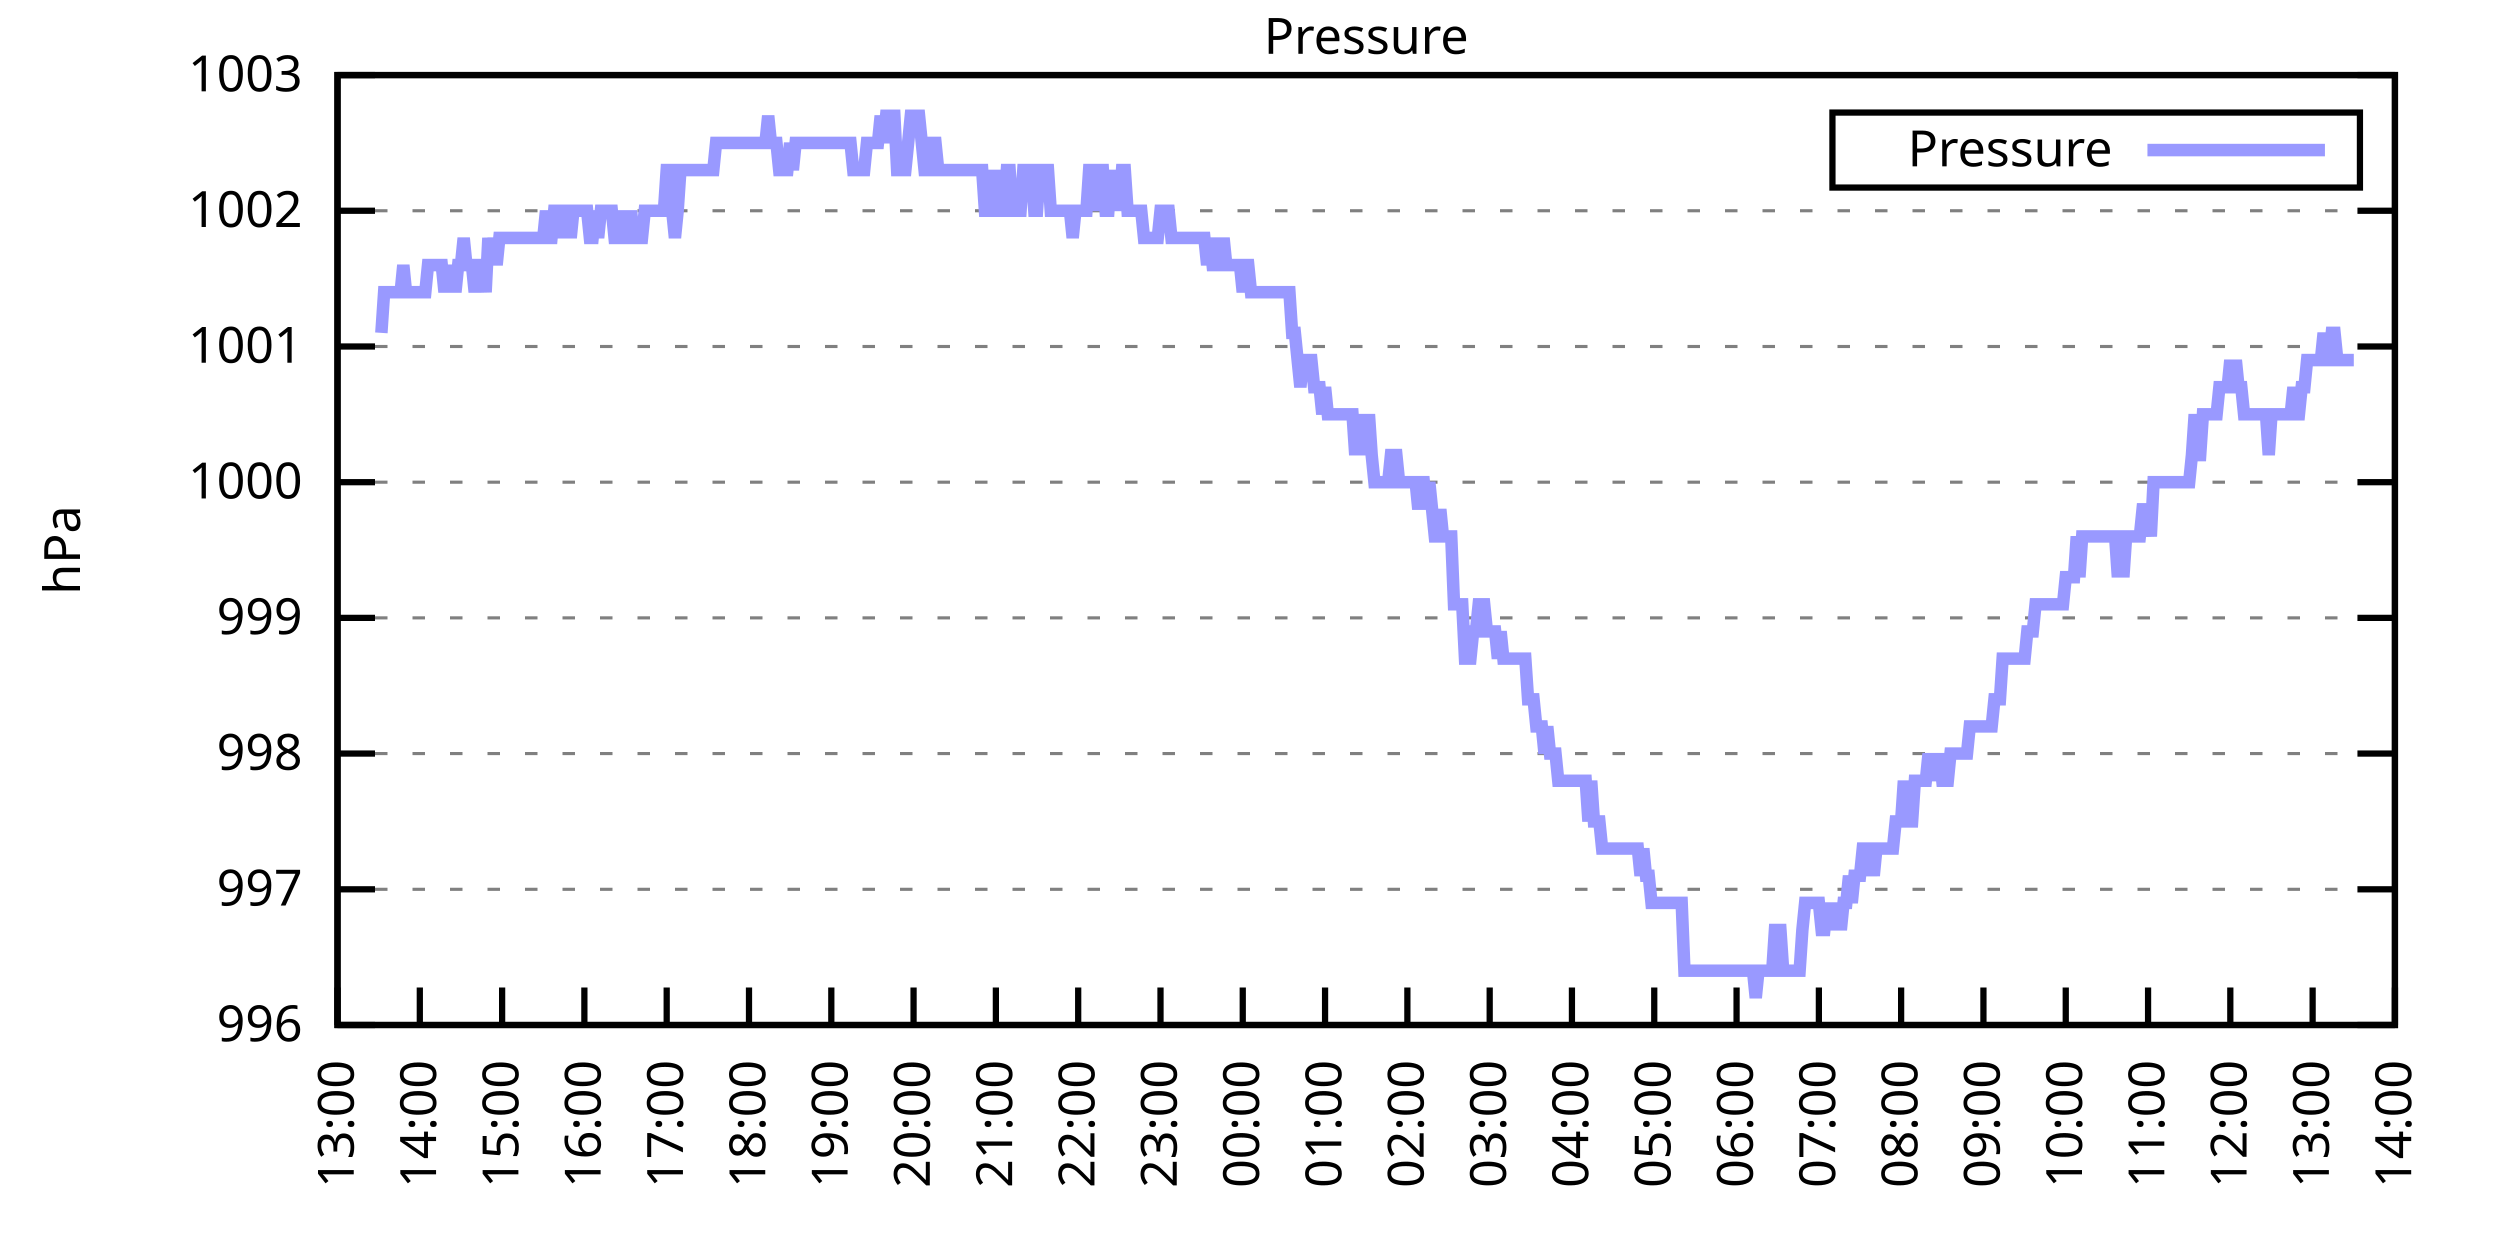
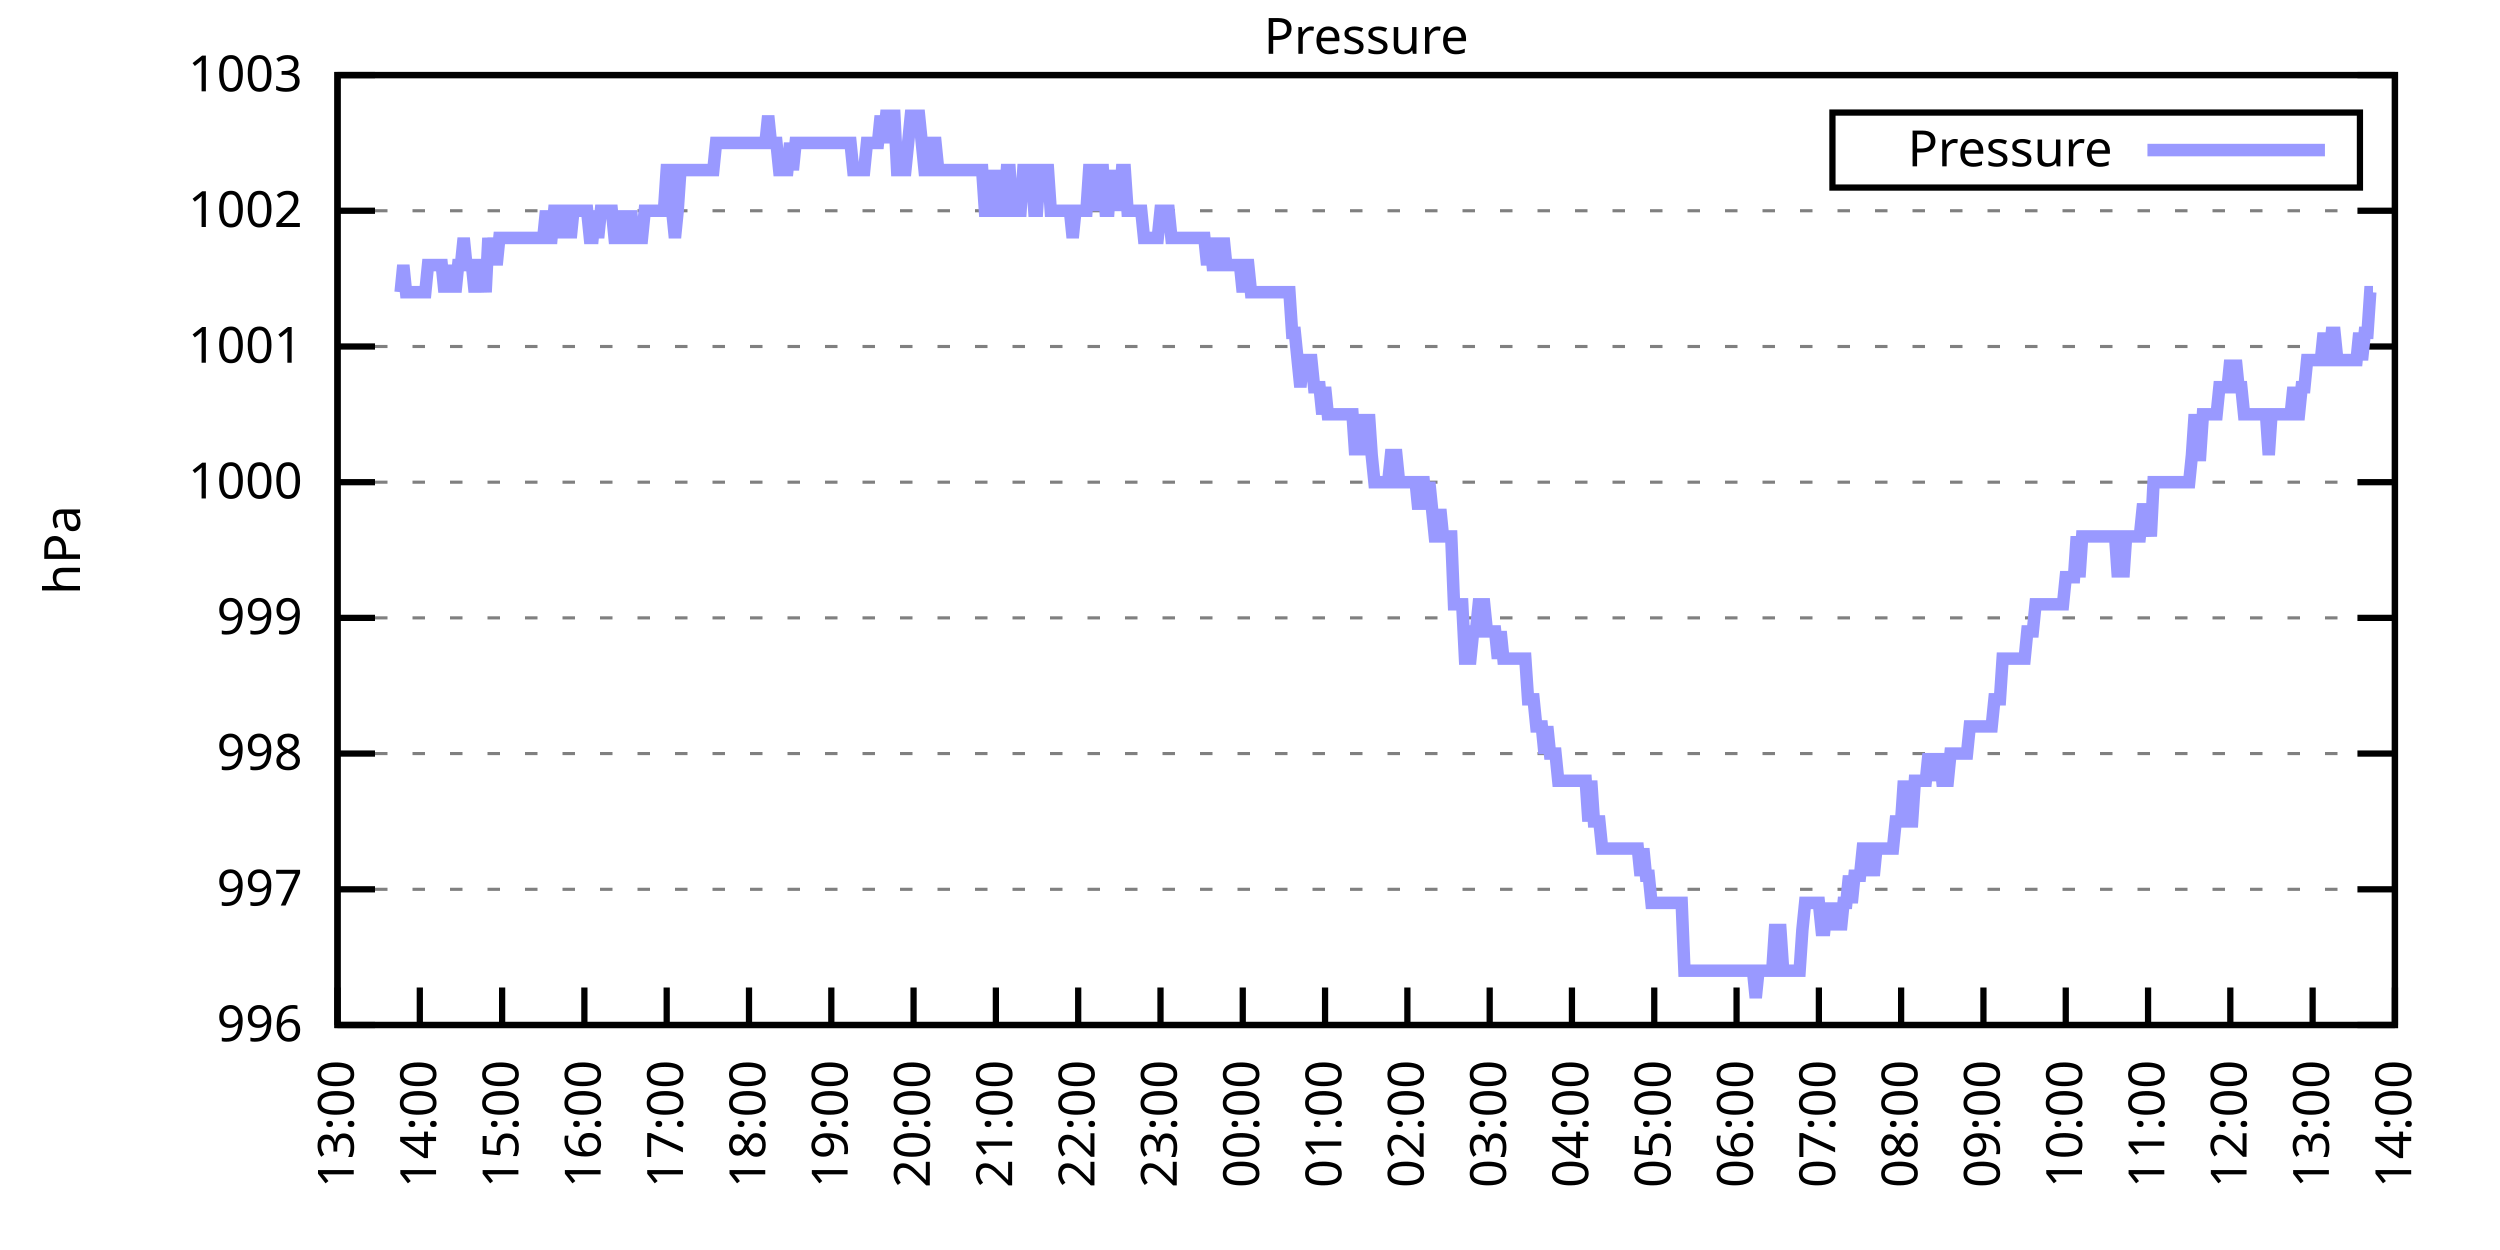
<svg xmlns="http://www.w3.org/2000/svg" xmlns:xlink="http://www.w3.org/1999/xlink" width="400" height="200" viewBox="0 0 400 200">
  <g id="gnuplot_canvas">
    <rect x="0" y="0" width="400" height="200" fill="none" />
    <defs>
      <circle id="gpDot" r="0.5" stroke-width="0.5" stroke="currentColor" />
      <path id="gpPt0" stroke-width="0.333" stroke="currentColor" d="M-1,0 h2 M0,-1 v2" />
      <path id="gpPt1" stroke-width="0.333" stroke="currentColor" d="M-1,-1 L1,1 M1,-1 L-1,1" />
      <path id="gpPt2" stroke-width="0.333" stroke="currentColor" d="M-1,0 L1,0 M0,-1 L0,1 M-1,-1 L1,1 M-1,1 L1,-1" />
      <rect id="gpPt3" stroke-width="0.333" stroke="currentColor" x="-1" y="-1" width="2" height="2" />
      <rect id="gpPt4" stroke-width="0.333" stroke="currentColor" fill="currentColor" x="-1" y="-1" width="2" height="2" />
      <circle id="gpPt5" stroke-width="0.333" stroke="currentColor" cx="0" cy="0" r="1" />
      <use xlink:href="#gpPt5" id="gpPt6" fill="currentColor" stroke="none" />
      <path id="gpPt7" stroke-width="0.333" stroke="currentColor" d="M0,-1.33 L-1.33,0.67 L1.33,0.67 z" />
      <use xlink:href="#gpPt7" id="gpPt8" fill="currentColor" stroke="none" />
      <use xlink:href="#gpPt7" id="gpPt9" stroke="currentColor" transform="rotate(180)" />
      <use xlink:href="#gpPt9" id="gpPt10" fill="currentColor" stroke="none" />
      <use xlink:href="#gpPt3" id="gpPt11" stroke="currentColor" transform="rotate(45)" />
      <use xlink:href="#gpPt11" id="gpPt12" fill="currentColor" stroke="none" />
      <path id="gpPt13" stroke-width="0.333" stroke="currentColor" d="M0,1.330 L1.265,0.411 L0.782,-1.067 L-0.782,-1.076 L-1.265,0.411 z" />
      <use xlink:href="#gpPt13" id="gpPt14" fill="currentColor" stroke="none" />
      <filter id="textbox" filterUnits="objectBoundingBox" x="0" y="0" height="1" width="1">
        <feFlood flood-color="white" flood-opacity="1" result="bgnd" />
        <feComposite in="SourceGraphic" in2="bgnd" operator="atop" />
      </filter>
      <filter id="greybox" filterUnits="objectBoundingBox" x="0" y="0" height="1" width="1">
        <feFlood flood-color="lightgrey" flood-opacity="1" result="grey" />
        <feComposite in="SourceGraphic" in2="grey" operator="atop" />
      </filter>
    </defs>
    <g fill="none" color="white" stroke="currentColor" stroke-width="1.00" stroke-linecap="butt" stroke-linejoin="miter">
</g>
    <g fill="none" color="black" stroke="currentColor" stroke-width="1.00" stroke-linecap="butt" stroke-linejoin="miter">
      <g stroke="none" shape-rendering="crispEdges">
        <polygon fill="rgb(255, 255, 255)" points="54.00,164.00 383.18,164.00 383.18,12.02 54.00,12.02 " />
      </g>
    </g>
    <g fill="none" color="black" stroke="currentColor" stroke-width="1.00" stroke-linecap="butt" stroke-linejoin="miter">
</g>
    <g fill="none" color="black" stroke="black" stroke-width="0.50" stroke-linecap="butt" stroke-linejoin="miter">
</g>
    <g fill="none" color="gray" stroke="currentColor" stroke-width="0.50" stroke-linecap="butt" stroke-linejoin="miter">
      <path stroke="gray" stroke-dasharray="2,4" class="gridline" d="M54.00,164.00 L383.19,164.00  " />
    </g>
    <g fill="none" color="gray" stroke="gray" stroke-width="1.00" stroke-linecap="butt" stroke-linejoin="miter">
</g>
    <g fill="none" color="black" stroke="currentColor" stroke-width="1.00" stroke-linecap="butt" stroke-linejoin="miter">
      <path stroke="black" d="M54.00,164.00 L60.00,164.00 M383.19,164.00 L377.19,164.00  " />
      <g transform="translate(48.40,166.60)" stroke="none" fill="black" font-family="Sans" font-size="8.00" text-anchor="end">
        <text>
          <tspan font-family="Sans"> 996</tspan>
        </text>
      </g>
    </g>
    <g fill="none" color="black" stroke="currentColor" stroke-width="1.00" stroke-linecap="butt" stroke-linejoin="miter">
</g>
    <g fill="none" color="black" stroke="black" stroke-width="0.50" stroke-linecap="butt" stroke-linejoin="miter">
</g>
    <g fill="none" color="gray" stroke="currentColor" stroke-width="0.50" stroke-linecap="butt" stroke-linejoin="miter">
      <path stroke="gray" stroke-dasharray="2,4" class="gridline" d="M54.00,142.29 L383.19,142.29  " />
    </g>
    <g fill="none" color="gray" stroke="gray" stroke-width="1.00" stroke-linecap="butt" stroke-linejoin="miter">
</g>
    <g fill="none" color="black" stroke="currentColor" stroke-width="1.00" stroke-linecap="butt" stroke-linejoin="miter">
      <path stroke="black" d="M54.00,142.29 L60.00,142.29 M383.19,142.29 L377.19,142.29  " />
      <g transform="translate(48.40,144.89)" stroke="none" fill="black" font-family="Sans" font-size="8.00" text-anchor="end">
        <text>
          <tspan font-family="Sans"> 997</tspan>
        </text>
      </g>
    </g>
    <g fill="none" color="black" stroke="currentColor" stroke-width="1.00" stroke-linecap="butt" stroke-linejoin="miter">
</g>
    <g fill="none" color="black" stroke="black" stroke-width="0.50" stroke-linecap="butt" stroke-linejoin="miter">
</g>
    <g fill="none" color="gray" stroke="currentColor" stroke-width="0.50" stroke-linecap="butt" stroke-linejoin="miter">
      <path stroke="gray" stroke-dasharray="2,4" class="gridline" d="M54.00,120.57 L383.19,120.57  " />
    </g>
    <g fill="none" color="gray" stroke="gray" stroke-width="1.00" stroke-linecap="butt" stroke-linejoin="miter">
</g>
    <g fill="none" color="black" stroke="currentColor" stroke-width="1.00" stroke-linecap="butt" stroke-linejoin="miter">
      <path stroke="black" d="M54.00,120.57 L60.00,120.57 M383.19,120.57 L377.19,120.57  " />
      <g transform="translate(48.40,123.17)" stroke="none" fill="black" font-family="Sans" font-size="8.00" text-anchor="end">
        <text>
          <tspan font-family="Sans"> 998</tspan>
        </text>
      </g>
    </g>
    <g fill="none" color="black" stroke="currentColor" stroke-width="1.00" stroke-linecap="butt" stroke-linejoin="miter">
</g>
    <g fill="none" color="black" stroke="black" stroke-width="0.50" stroke-linecap="butt" stroke-linejoin="miter">
</g>
    <g fill="none" color="gray" stroke="currentColor" stroke-width="0.50" stroke-linecap="butt" stroke-linejoin="miter">
      <path stroke="gray" stroke-dasharray="2,4" class="gridline" d="M54.00,98.86 L383.19,98.86  " />
    </g>
    <g fill="none" color="gray" stroke="gray" stroke-width="1.00" stroke-linecap="butt" stroke-linejoin="miter">
</g>
    <g fill="none" color="black" stroke="currentColor" stroke-width="1.00" stroke-linecap="butt" stroke-linejoin="miter">
      <path stroke="black" d="M54.00,98.86 L60.00,98.86 M383.19,98.86 L377.19,98.86  " />
      <g transform="translate(48.40,101.46)" stroke="none" fill="black" font-family="Sans" font-size="8.00" text-anchor="end">
        <text>
          <tspan font-family="Sans"> 999</tspan>
        </text>
      </g>
    </g>
    <g fill="none" color="black" stroke="currentColor" stroke-width="1.00" stroke-linecap="butt" stroke-linejoin="miter">
</g>
    <g fill="none" color="black" stroke="black" stroke-width="0.50" stroke-linecap="butt" stroke-linejoin="miter">
</g>
    <g fill="none" color="gray" stroke="currentColor" stroke-width="0.50" stroke-linecap="butt" stroke-linejoin="miter">
      <path stroke="gray" stroke-dasharray="2,4" class="gridline" d="M54.00,77.15 L383.19,77.15  " />
    </g>
    <g fill="none" color="gray" stroke="gray" stroke-width="1.00" stroke-linecap="butt" stroke-linejoin="miter">
</g>
    <g fill="none" color="black" stroke="currentColor" stroke-width="1.00" stroke-linecap="butt" stroke-linejoin="miter">
      <path stroke="black" d="M54.00,77.15 L60.00,77.15 M383.19,77.15 L377.19,77.15  " />
      <g transform="translate(48.40,79.75)" stroke="none" fill="black" font-family="Sans" font-size="8.00" text-anchor="end">
        <text>
          <tspan font-family="Sans"> 1000</tspan>
        </text>
      </g>
    </g>
    <g fill="none" color="black" stroke="currentColor" stroke-width="1.00" stroke-linecap="butt" stroke-linejoin="miter">
</g>
    <g fill="none" color="black" stroke="black" stroke-width="0.50" stroke-linecap="butt" stroke-linejoin="miter">
</g>
    <g fill="none" color="gray" stroke="currentColor" stroke-width="0.50" stroke-linecap="butt" stroke-linejoin="miter">
      <path stroke="gray" stroke-dasharray="2,4" class="gridline" d="M54.00,55.44 L383.19,55.44  " />
    </g>
    <g fill="none" color="gray" stroke="gray" stroke-width="1.00" stroke-linecap="butt" stroke-linejoin="miter">
</g>
    <g fill="none" color="black" stroke="currentColor" stroke-width="1.00" stroke-linecap="butt" stroke-linejoin="miter">
      <path stroke="black" d="M54.00,55.44 L60.00,55.44 M383.19,55.44 L377.19,55.44  " />
      <g transform="translate(48.40,58.04)" stroke="none" fill="black" font-family="Sans" font-size="8.00" text-anchor="end">
        <text>
          <tspan font-family="Sans"> 1001</tspan>
        </text>
      </g>
    </g>
    <g fill="none" color="black" stroke="currentColor" stroke-width="1.00" stroke-linecap="butt" stroke-linejoin="miter">
</g>
    <g fill="none" color="black" stroke="black" stroke-width="0.50" stroke-linecap="butt" stroke-linejoin="miter">
</g>
    <g fill="none" color="gray" stroke="currentColor" stroke-width="0.50" stroke-linecap="butt" stroke-linejoin="miter">
      <path stroke="gray" stroke-dasharray="2,4" class="gridline" d="M54.00,33.72 L383.19,33.72  " />
    </g>
    <g fill="none" color="gray" stroke="gray" stroke-width="1.00" stroke-linecap="butt" stroke-linejoin="miter">
</g>
    <g fill="none" color="black" stroke="currentColor" stroke-width="1.00" stroke-linecap="butt" stroke-linejoin="miter">
      <path stroke="black" d="M54.00,33.72 L60.00,33.72 M383.19,33.72 L377.19,33.72  " />
      <g transform="translate(48.40,36.32)" stroke="none" fill="black" font-family="Sans" font-size="8.00" text-anchor="end">
        <text>
          <tspan font-family="Sans"> 1002</tspan>
        </text>
      </g>
    </g>
    <g fill="none" color="black" stroke="currentColor" stroke-width="1.00" stroke-linecap="butt" stroke-linejoin="miter">
</g>
    <g fill="none" color="black" stroke="black" stroke-width="0.50" stroke-linecap="butt" stroke-linejoin="miter">
</g>
    <g fill="none" color="gray" stroke="currentColor" stroke-width="0.50" stroke-linecap="butt" stroke-linejoin="miter">
      <path stroke="gray" stroke-dasharray="2,4" class="gridline" d="M54.00,12.01 L383.19,12.01  " />
    </g>
    <g fill="none" color="gray" stroke="gray" stroke-width="1.00" stroke-linecap="butt" stroke-linejoin="miter">
</g>
    <g fill="none" color="black" stroke="currentColor" stroke-width="1.00" stroke-linecap="butt" stroke-linejoin="miter">
      <path stroke="black" d="M54.00,12.01 L60.00,12.01 M383.19,12.01 L377.19,12.01  " />
      <g transform="translate(48.40,14.61)" stroke="none" fill="black" font-family="Sans" font-size="8.00" text-anchor="end">
        <text>
          <tspan font-family="Sans"> 1003</tspan>
        </text>
      </g>
    </g>
    <g fill="none" color="black" stroke="currentColor" stroke-width="1.00" stroke-linecap="butt" stroke-linejoin="miter">
      <path stroke="black" d="M54.00,164.00 L54.00,158.00  " />
      <g transform="translate(56.60,169.60) rotate(270.00)" stroke="none" fill="black" font-family="Sans" font-size="8.00" text-anchor="end">
        <text>
          <tspan font-family="Sans">13:00</tspan>
        </text>
      </g>
    </g>
    <g fill="none" color="black" stroke="currentColor" stroke-width="1.00" stroke-linecap="butt" stroke-linejoin="miter">
      <path stroke="black" d="M67.17,164.00 L67.17,158.00  " />
      <g transform="translate(69.77,169.60) rotate(270.00)" stroke="none" fill="black" font-family="Sans" font-size="8.00" text-anchor="end">
        <text>
          <tspan font-family="Sans">14:00</tspan>
        </text>
      </g>
    </g>
    <g fill="none" color="black" stroke="currentColor" stroke-width="1.00" stroke-linecap="butt" stroke-linejoin="miter">
      <path stroke="black" d="M80.34,164.00 L80.34,158.00  " />
      <g transform="translate(82.94,169.60) rotate(270.00)" stroke="none" fill="black" font-family="Sans" font-size="8.00" text-anchor="end">
        <text>
          <tspan font-family="Sans">15:00</tspan>
        </text>
      </g>
    </g>
    <g fill="none" color="black" stroke="currentColor" stroke-width="1.00" stroke-linecap="butt" stroke-linejoin="miter">
      <path stroke="black" d="M93.50,164.00 L93.50,158.00  " />
      <g transform="translate(96.10,169.60) rotate(270.00)" stroke="none" fill="black" font-family="Sans" font-size="8.00" text-anchor="end">
        <text>
          <tspan font-family="Sans">16:00</tspan>
        </text>
      </g>
    </g>
    <g fill="none" color="black" stroke="currentColor" stroke-width="1.00" stroke-linecap="butt" stroke-linejoin="miter">
      <path stroke="black" d="M106.67,164.00 L106.67,158.00  " />
      <g transform="translate(109.27,169.60) rotate(270.00)" stroke="none" fill="black" font-family="Sans" font-size="8.00" text-anchor="end">
        <text>
          <tspan font-family="Sans">17:00</tspan>
        </text>
      </g>
    </g>
    <g fill="none" color="black" stroke="currentColor" stroke-width="1.00" stroke-linecap="butt" stroke-linejoin="miter">
      <path stroke="black" d="M119.84,164.00 L119.84,158.00  " />
      <g transform="translate(122.44,169.60) rotate(270.00)" stroke="none" fill="black" font-family="Sans" font-size="8.00" text-anchor="end">
        <text>
          <tspan font-family="Sans">18:00</tspan>
        </text>
      </g>
    </g>
    <g fill="none" color="black" stroke="currentColor" stroke-width="1.00" stroke-linecap="butt" stroke-linejoin="miter">
      <path stroke="black" d="M133.01,164.00 L133.01,158.00  " />
      <g transform="translate(135.61,169.60) rotate(270.00)" stroke="none" fill="black" font-family="Sans" font-size="8.00" text-anchor="end">
        <text>
          <tspan font-family="Sans">19:00</tspan>
        </text>
      </g>
    </g>
    <g fill="none" color="black" stroke="currentColor" stroke-width="1.00" stroke-linecap="butt" stroke-linejoin="miter">
      <path stroke="black" d="M146.17,164.00 L146.17,158.00  " />
      <g transform="translate(148.77,169.60) rotate(270.00)" stroke="none" fill="black" font-family="Sans" font-size="8.00" text-anchor="end">
        <text>
          <tspan font-family="Sans">20:00</tspan>
        </text>
      </g>
    </g>
    <g fill="none" color="black" stroke="currentColor" stroke-width="1.00" stroke-linecap="butt" stroke-linejoin="miter">
      <path stroke="black" d="M159.34,164.00 L159.34,158.00  " />
      <g transform="translate(161.94,169.60) rotate(270.00)" stroke="none" fill="black" font-family="Sans" font-size="8.00" text-anchor="end">
        <text>
          <tspan font-family="Sans">21:00</tspan>
        </text>
      </g>
    </g>
    <g fill="none" color="black" stroke="currentColor" stroke-width="1.00" stroke-linecap="butt" stroke-linejoin="miter">
      <path stroke="black" d="M172.51,164.00 L172.51,158.00  " />
      <g transform="translate(175.11,169.60) rotate(270.00)" stroke="none" fill="black" font-family="Sans" font-size="8.00" text-anchor="end">
        <text>
          <tspan font-family="Sans">22:00</tspan>
        </text>
      </g>
    </g>
    <g fill="none" color="black" stroke="currentColor" stroke-width="1.00" stroke-linecap="butt" stroke-linejoin="miter">
      <path stroke="black" d="M185.68,164.00 L185.68,158.00  " />
      <g transform="translate(188.28,169.60) rotate(270.00)" stroke="none" fill="black" font-family="Sans" font-size="8.00" text-anchor="end">
        <text>
          <tspan font-family="Sans">23:00</tspan>
        </text>
      </g>
    </g>
    <g fill="none" color="black" stroke="currentColor" stroke-width="1.00" stroke-linecap="butt" stroke-linejoin="miter">
      <path stroke="black" d="M198.84,164.00 L198.84,158.00  " />
      <g transform="translate(201.44,169.60) rotate(270.00)" stroke="none" fill="black" font-family="Sans" font-size="8.00" text-anchor="end">
        <text>
          <tspan font-family="Sans">00:00</tspan>
        </text>
      </g>
    </g>
    <g fill="none" color="black" stroke="currentColor" stroke-width="1.00" stroke-linecap="butt" stroke-linejoin="miter">
      <path stroke="black" d="M212.01,164.00 L212.01,158.00  " />
      <g transform="translate(214.61,169.60) rotate(270.00)" stroke="none" fill="black" font-family="Sans" font-size="8.00" text-anchor="end">
        <text>
          <tspan font-family="Sans">01:00</tspan>
        </text>
      </g>
    </g>
    <g fill="none" color="black" stroke="currentColor" stroke-width="1.00" stroke-linecap="butt" stroke-linejoin="miter">
      <path stroke="black" d="M225.18,164.00 L225.18,158.00  " />
      <g transform="translate(227.78,169.60) rotate(270.00)" stroke="none" fill="black" font-family="Sans" font-size="8.00" text-anchor="end">
        <text>
          <tspan font-family="Sans">02:00</tspan>
        </text>
      </g>
    </g>
    <g fill="none" color="black" stroke="currentColor" stroke-width="1.00" stroke-linecap="butt" stroke-linejoin="miter">
      <path stroke="black" d="M238.35,164.00 L238.35,158.00  " />
      <g transform="translate(240.95,169.60) rotate(270.00)" stroke="none" fill="black" font-family="Sans" font-size="8.00" text-anchor="end">
        <text>
          <tspan font-family="Sans">03:00</tspan>
        </text>
      </g>
    </g>
    <g fill="none" color="black" stroke="currentColor" stroke-width="1.00" stroke-linecap="butt" stroke-linejoin="miter">
      <path stroke="black" d="M251.51,164.00 L251.51,158.00  " />
      <g transform="translate(254.11,169.60) rotate(270.00)" stroke="none" fill="black" font-family="Sans" font-size="8.00" text-anchor="end">
        <text>
          <tspan font-family="Sans">04:00</tspan>
        </text>
      </g>
    </g>
    <g fill="none" color="black" stroke="currentColor" stroke-width="1.00" stroke-linecap="butt" stroke-linejoin="miter">
      <path stroke="black" d="M264.68,164.00 L264.68,158.00  " />
      <g transform="translate(267.28,169.60) rotate(270.00)" stroke="none" fill="black" font-family="Sans" font-size="8.00" text-anchor="end">
        <text>
          <tspan font-family="Sans">05:00</tspan>
        </text>
      </g>
    </g>
    <g fill="none" color="black" stroke="currentColor" stroke-width="1.00" stroke-linecap="butt" stroke-linejoin="miter">
      <path stroke="black" d="M277.85,164.00 L277.85,158.00  " />
      <g transform="translate(280.45,169.60) rotate(270.00)" stroke="none" fill="black" font-family="Sans" font-size="8.00" text-anchor="end">
        <text>
          <tspan font-family="Sans">06:00</tspan>
        </text>
      </g>
    </g>
    <g fill="none" color="black" stroke="currentColor" stroke-width="1.00" stroke-linecap="butt" stroke-linejoin="miter">
      <path stroke="black" d="M291.02,164.00 L291.02,158.00  " />
      <g transform="translate(293.62,169.60) rotate(270.00)" stroke="none" fill="black" font-family="Sans" font-size="8.00" text-anchor="end">
        <text>
          <tspan font-family="Sans">07:00</tspan>
        </text>
      </g>
    </g>
    <g fill="none" color="black" stroke="currentColor" stroke-width="1.00" stroke-linecap="butt" stroke-linejoin="miter">
      <path stroke="black" d="M304.18,164.00 L304.18,158.00  " />
      <g transform="translate(306.78,169.60) rotate(270.00)" stroke="none" fill="black" font-family="Sans" font-size="8.00" text-anchor="end">
        <text>
          <tspan font-family="Sans">08:00</tspan>
        </text>
      </g>
    </g>
    <g fill="none" color="black" stroke="currentColor" stroke-width="1.00" stroke-linecap="butt" stroke-linejoin="miter">
      <path stroke="black" d="M317.35,164.00 L317.35,158.00  " />
      <g transform="translate(319.95,169.60) rotate(270.00)" stroke="none" fill="black" font-family="Sans" font-size="8.00" text-anchor="end">
        <text>
          <tspan font-family="Sans">09:00</tspan>
        </text>
      </g>
    </g>
    <g fill="none" color="black" stroke="currentColor" stroke-width="1.00" stroke-linecap="butt" stroke-linejoin="miter">
      <path stroke="black" d="M330.52,164.00 L330.52,158.00  " />
      <g transform="translate(333.12,169.60) rotate(270.00)" stroke="none" fill="black" font-family="Sans" font-size="8.00" text-anchor="end">
        <text>
          <tspan font-family="Sans">10:00</tspan>
        </text>
      </g>
    </g>
    <g fill="none" color="black" stroke="currentColor" stroke-width="1.00" stroke-linecap="butt" stroke-linejoin="miter">
      <path stroke="black" d="M343.69,164.00 L343.69,158.00  " />
      <g transform="translate(346.29,169.60) rotate(270.00)" stroke="none" fill="black" font-family="Sans" font-size="8.00" text-anchor="end">
        <text>
          <tspan font-family="Sans">11:00</tspan>
        </text>
      </g>
    </g>
    <g fill="none" color="black" stroke="currentColor" stroke-width="1.00" stroke-linecap="butt" stroke-linejoin="miter">
      <path stroke="black" d="M356.85,164.00 L356.85,158.00  " />
      <g transform="translate(359.45,169.60) rotate(270.00)" stroke="none" fill="black" font-family="Sans" font-size="8.00" text-anchor="end">
        <text>
          <tspan font-family="Sans">12:00</tspan>
        </text>
      </g>
    </g>
    <g fill="none" color="black" stroke="currentColor" stroke-width="1.00" stroke-linecap="butt" stroke-linejoin="miter">
      <path stroke="black" d="M370.02,164.00 L370.02,158.00  " />
      <g transform="translate(372.62,169.60) rotate(270.00)" stroke="none" fill="black" font-family="Sans" font-size="8.00" text-anchor="end">
        <text>
          <tspan font-family="Sans">13:00</tspan>
        </text>
      </g>
    </g>
    <g fill="none" color="black" stroke="currentColor" stroke-width="1.00" stroke-linecap="butt" stroke-linejoin="miter">
      <path stroke="black" d="M383.19,164.00 L383.19,158.00  " />
      <g transform="translate(385.79,169.60) rotate(270.00)" stroke="none" fill="black" font-family="Sans" font-size="8.00" text-anchor="end">
        <text>
          <tspan font-family="Sans">14:00</tspan>
        </text>
      </g>
    </g>
    <g fill="none" color="black" stroke="currentColor" stroke-width="1.00" stroke-linecap="butt" stroke-linejoin="miter">
</g>
    <g fill="none" color="black" stroke="currentColor" stroke-width="1.00" stroke-linecap="butt" stroke-linejoin="miter">
      <path stroke="black" d="M54.00,12.01 L54.00,164.00 L383.19,164.00 L383.19,12.01 L54.00,12.01 Z  " />
    </g>
    <g fill="none" color="black" stroke="currentColor" stroke-width="1.00" stroke-linecap="butt" stroke-linejoin="miter">
</g>
    <g fill="none" color="black" stroke="currentColor" stroke-width="1.00" stroke-linecap="butt" stroke-linejoin="miter">
      <path stroke="black" d="M293.19,30.01 L293.19,18.01 L377.59,18.01 L377.59,30.01 L293.19,30.01 Z  " />
    </g>
    <g id="Pressure_plot_1">
      <g fill="none" color="white" stroke="black" stroke-width="2.00" stroke-linecap="butt" stroke-linejoin="miter">
</g>
      <g fill="none" color="black" stroke="currentColor" stroke-width="2.00" stroke-linecap="butt" stroke-linejoin="miter">
        <g transform="translate(337.99,26.61)" stroke="none" fill="black" font-family="Sans" font-size="8.00" text-anchor="end">
          <text>
            <tspan font-family="Sans">Pressure</tspan>
          </text>
        </g>
      </g>
      <g fill="none" color="black" stroke="currentColor" stroke-width="2.00" stroke-linecap="butt" stroke-linejoin="miter">
-         <path stroke="rgb(153, 153, 255)" d="M343.59,24.01 L371.99,24.01 M61.02,53.26 L61.46,46.75 L61.90,46.75 L62.34,46.75 L62.78,46.75 L63.22,46.75   L63.66,46.75 L64.10,46.75 L64.53,42.41 L64.97,46.75 L65.41,46.75 L65.85,46.75 L66.29,46.75 L66.73,46.75   L67.17,46.75 L67.61,46.75 L68.05,46.75 L68.48,42.41 L68.92,42.41 L69.36,42.41 L69.80,42.41 L70.24,42.41   L70.68,42.41 L71.12,46.75 L71.56,42.41 L72.00,46.75 L72.43,42.41 L72.87,46.75 L73.31,42.41 L73.75,42.41   L74.19,38.07 L74.63,42.41 L75.07,42.41 L75.51,42.41 L75.95,46.75 L76.38,42.41 L76.82,42.41 L77.26,42.41   L77.70,46.75 L78.14,38.07 L78.58,42.41 L79.02,38.07 L79.46,42.41 L79.90,38.07 L80.34,38.07 L80.77,38.07   L81.21,38.07 L81.65,38.07 L82.09,38.07 L82.53,38.07 L82.97,38.07 L83.41,38.07 L83.85,38.07 L84.29,38.07   L84.72,38.07 L85.16,38.07 L85.60,38.07 L86.04,38.07 L86.48,38.07 L86.92,38.07 L87.36,33.72 L87.80,38.07   L88.24,38.07 L88.67,33.72 L89.11,33.72 L89.55,33.72 L89.99,38.07 L90.43,33.72 L90.87,33.72 L91.31,38.07   L91.75,33.72 L92.19,33.72 L92.62,33.72 L93.06,33.72 L93.50,33.72 L93.94,33.72 L94.38,38.07 L94.82,38.07   L95.26,33.72 L95.70,38.07 L96.14,33.72 L96.58,33.72 L97.01,33.72 L97.45,33.72 L97.89,33.72 L98.33,38.07   L98.77,38.07 L99.21,33.72 L99.65,38.07 L100.09,38.07 L100.53,38.07 L100.96,33.72 L101.40,38.07 L101.84,38.07   L102.28,38.07 L102.72,38.07 L103.16,33.72 L103.60,33.72 L104.04,33.72 L104.48,33.72 L104.91,33.72 L105.35,33.72   L105.79,33.72 L106.23,33.72 L106.67,27.21 L107.11,27.21 L107.55,33.72 L107.99,38.07 L108.43,33.72 L108.87,27.21   L109.30,27.21 L109.74,27.21 L110.18,27.21 L110.62,27.21 L111.06,27.21 L111.50,27.21 L111.94,27.21 L112.38,27.21   L112.82,27.21 L113.25,27.21 L113.69,27.21 L114.13,27.21 L114.57,22.87 L115.01,22.87 L115.45,22.87 L115.89,22.87   L116.33,22.87 L116.77,22.87 L117.20,22.87 L117.64,22.87 L118.08,22.87 L118.52,22.87 L118.96,22.87 L119.40,22.87   L119.84,22.87 L120.28,22.87 L120.72,22.87 L121.15,22.87 L121.59,22.87 L122.03,22.87 L122.47,22.87 L122.91,18.52   L123.35,22.87 L123.79,22.87 L124.23,22.87 L124.67,27.21 L125.11,27.21 L125.54,27.21 L125.98,27.21 L126.42,22.87   L126.86,27.21 L127.30,22.87 L127.74,22.87 L128.18,22.87 L128.62,22.87 L129.06,22.87 L129.49,22.87 L129.93,22.87   L130.37,22.87 L130.81,22.87 L131.25,22.87 L131.69,22.87 L132.13,22.87 L132.57,22.87 L133.01,22.87 L133.44,22.87   L133.88,22.87 L134.32,22.87 L134.76,22.87 L135.20,22.87 L135.64,22.87 L136.08,22.87 L136.52,27.21 L136.96,27.21   L137.39,27.21 L137.83,27.21 L138.27,27.21 L138.71,22.87 L139.15,22.87 L139.59,22.87 L140.03,22.87 L140.47,22.87   L140.91,18.52 L141.35,22.87 L141.78,18.52 L142.22,18.52 L142.66,18.52 L143.10,18.52 L143.54,27.21 L143.98,27.21   L144.42,27.21 L144.86,27.21 L145.30,22.87 L145.73,18.52 L146.17,18.52 L146.61,18.52 L147.05,18.52 L147.49,22.87   L147.93,27.21 L148.37,27.21 L148.81,27.21 L149.25,22.87 L149.68,22.87 L150.12,27.21 L150.56,27.21 L151.00,27.21   L151.44,27.21 L151.88,27.21 L152.32,27.21 L152.76,27.21 L153.20,27.21 L153.63,27.21 L154.07,27.21 L154.51,27.21   L154.95,27.21 L155.39,27.21 L155.83,27.21 L156.27,27.21 L156.71,27.21 L157.15,27.21 L157.59,33.72 L158.02,33.72   L158.46,27.21 L158.90,33.72 L159.34,33.72 L159.78,27.21 L160.22,33.72 L160.66,33.72 L161.10,27.21 L161.54,27.21   L161.97,33.72 L162.41,33.72 L162.85,33.72 L163.29,33.72 L163.73,27.21 L164.17,27.21 L164.61,27.21 L165.05,27.21   L165.49,33.72 L165.92,33.72 L166.36,27.21 L166.80,27.21 L167.24,27.21 L167.68,27.21 L168.12,33.72 L168.56,33.72   L169.00,33.72 L169.44,33.72 L169.87,33.72 L170.31,33.72 L170.75,33.72 L171.19,33.72 L171.63,38.07 L172.07,33.72   L172.51,33.72 L172.95,33.72 L173.39,33.72 L173.83,33.72 L174.26,27.21 L174.70,27.21 L175.14,33.72 L175.58,27.21   L176.02,27.21 L176.46,27.21 L176.90,33.72 L177.34,33.72 L177.78,27.21 L178.21,33.72 L178.65,27.21 L179.09,33.72   L179.53,27.21 L179.97,27.21 L180.41,33.72 L180.85,33.72 L181.29,33.72 L181.73,33.72 L182.16,33.72 L182.60,33.72   L183.04,38.07 L183.48,38.07 L183.92,38.07 L184.36,38.07 L184.80,38.07 L185.24,38.07 L185.68,33.72 L186.11,33.72   L186.55,33.72 L186.99,33.72 L187.43,38.07 L187.87,38.07 L188.31,38.07 L188.75,38.07 L189.19,38.07 L189.63,38.07   L190.07,38.07 L190.50,38.07 L190.94,38.07 L191.38,38.07 L191.82,38.07 L192.26,38.07 L192.70,38.07 L193.14,42.41   L193.58,38.07 L194.02,42.41 L194.45,42.41 L194.89,38.07 L195.33,42.41 L195.77,38.07 L196.21,42.41 L196.65,42.41   L197.09,42.41 L197.53,42.41 L197.97,42.41 L198.40,42.41 L198.84,46.75 L199.28,42.41 L199.72,42.41 L200.16,46.75   L200.60,46.75 L201.04,46.75 L201.48,46.75 L201.92,46.75 L202.35,46.75 L202.79,46.75 L203.23,46.75 L203.67,46.75   L204.11,46.75 L204.55,46.75 L204.99,46.75 L205.43,46.75 L205.87,46.75 L206.31,46.75 L206.74,53.26 L207.18,53.26   L207.62,57.61 L208.06,61.95 L208.50,57.61 L208.94,57.61 L209.38,57.61 L209.82,57.61 L210.26,61.95 L210.69,61.95   L211.13,61.95 L211.57,66.29 L212.01,61.95 L212.45,66.29 L212.89,66.29 L213.33,66.29 L213.77,66.29 L214.21,66.29   L214.64,66.29 L215.08,66.29 L215.52,66.29 L215.96,66.29 L216.40,66.29 L216.84,72.81 L217.28,66.29 L217.72,72.81   L218.16,66.29 L218.60,72.81 L219.03,66.29 L219.47,72.81 L219.91,77.15 L220.35,77.15 L220.79,77.15 L221.23,77.15   L221.67,77.15 L222.11,77.15 L222.55,72.81 L222.98,72.81 L223.42,72.81 L223.86,77.15 L224.30,77.15 L224.74,77.15   L225.18,77.15 L225.62,77.15 L226.06,77.15 L226.50,77.15 L226.93,81.49 L227.37,77.15 L227.81,77.15 L228.25,81.49   L228.69,77.15 L229.13,81.49 L229.57,85.83 L230.01,85.83 L230.45,81.49 L230.88,85.83 L231.32,85.83 L231.76,85.83   L232.20,85.83 L232.64,96.69 L233.08,96.69 L233.52,96.69 L233.96,96.69 L234.40,105.38 L234.84,105.38 L235.27,105.38   L235.71,101.03 L236.15,101.03 L236.59,96.69 L237.03,96.69 L237.47,96.69 L237.91,101.03 L238.35,101.03 L238.79,101.03   L239.22,101.03 L239.66,105.38 L240.10,101.03 L240.54,105.38 L240.98,105.38 L241.42,105.38 L241.86,105.38 L242.30,105.38   L242.74,105.38 L243.17,105.38 L243.61,105.38 L244.05,105.38 L244.49,111.89 L244.93,111.89 L245.37,111.89 L245.81,116.23   L246.25,116.23 L246.69,116.23 L247.12,120.57 L247.56,116.23 L248.00,120.57 L248.44,120.57 L248.88,120.57 L249.32,124.92   L249.76,124.92 L250.20,124.92 L250.64,124.92 L251.08,124.92 L251.51,124.92 L251.95,124.92 L252.39,124.92 L252.83,124.92   L253.27,124.92 L253.71,124.92 L254.15,131.43 L254.59,124.92 L255.03,131.43 L255.46,131.43 L255.90,131.43 L256.34,135.77   L256.78,135.77 L257.22,135.77 L257.66,135.77 L258.10,135.77 L258.54,135.77 L258.98,135.77 L259.41,135.77 L259.85,135.77   L260.29,135.77 L260.73,135.77 L261.17,135.77 L261.61,135.77 L262.05,135.77 L262.49,140.12 L262.93,135.77 L263.36,140.12   L263.80,140.12 L264.24,144.46 L264.68,144.46 L265.12,144.46 L265.56,144.46 L266.00,144.46 L266.44,144.46 L266.88,144.46   L267.32,144.46 L267.75,144.46 L268.19,144.46 L268.63,144.46 L269.07,144.46 L269.51,155.31 L269.95,155.31 L270.39,155.31   L270.83,155.31 L271.27,155.31 L271.70,155.31 L272.14,155.31 L272.58,155.31 L273.02,155.31 L273.46,155.31 L273.90,155.31   L274.34,155.31 L274.78,155.31 L275.22,155.31 L275.65,155.31 L276.09,155.31 L276.53,155.31 L276.97,155.31 L277.41,155.31   L277.85,155.31 L278.29,155.31 L278.73,155.31 L279.17,155.31 L279.60,155.31 L280.04,155.31 L280.48,155.31 L280.92,159.66   L281.36,155.31 L281.80,155.31 L282.24,155.31 L282.68,155.31 L283.12,155.31 L283.56,155.31 L283.99,148.80 L284.43,148.80   L284.87,148.80 L285.31,155.31 L285.75,155.31 L286.19,155.31 L286.63,155.31 L287.07,155.31 L287.51,155.31 L287.94,155.31   L288.38,148.80 L288.82,144.46 L289.26,144.46 L289.70,144.46 L290.14,144.46 L290.58,144.46 L291.02,144.46 L291.46,148.80   L291.89,148.80 L292.33,144.46 L292.77,148.80 L293.21,144.46 L293.65,148.80 L294.09,144.46 L294.53,148.80 L294.97,144.46   L295.41,144.46 L295.84,140.12 L296.28,144.46 L296.72,140.12 L297.16,140.12 L297.60,140.12 L298.04,135.77 L298.48,135.77   L298.92,140.12 L299.36,135.77 L299.80,140.12 L300.23,135.77 L300.67,135.77 L301.11,135.77 L301.55,135.77 L301.99,135.77   L302.43,135.77 L302.87,135.77 L303.31,131.43 L303.75,131.43 L304.18,131.43 L304.62,124.92 L305.06,131.43 L305.50,131.43   L305.94,131.43 L306.38,124.92 L306.82,124.92 L307.26,124.92 L307.70,124.92 L308.13,124.92 L308.57,120.57 L309.01,124.92   L309.45,120.57 L309.89,124.92 L310.33,120.57 L310.77,124.92 L311.21,124.92 L311.65,124.92 L312.08,120.57 L312.52,120.57   L312.96,120.57 L313.40,120.57 L313.84,120.57 L314.28,120.57 L314.72,120.57 L315.16,116.23 L315.60,116.23 L316.04,116.23   L316.47,116.23 L316.91,116.23 L317.35,116.23 L317.79,116.23 L318.23,116.23 L318.67,116.23 L319.11,111.89 L319.55,111.89   L319.99,111.89 L320.42,105.38 L320.86,105.38 L321.30,105.38 L321.74,105.38 L322.18,105.38 L322.62,105.38 L323.06,105.38   L323.50,105.38 L323.94,105.38 L324.37,101.03 L324.81,101.03 L325.25,101.03 L325.69,96.69 L326.13,96.69 L326.57,96.69   L327.01,96.69 L327.45,96.69 L327.89,96.69 L328.33,96.69 L328.76,96.69 L329.20,96.69 L329.64,96.69 L330.08,96.69   L330.52,92.35 L330.96,92.35 L331.40,92.35 L331.84,92.35 L332.28,85.83 L332.71,92.35 L333.15,85.83 L333.59,85.83   L334.03,85.83 L334.47,85.83 L334.91,85.83 L335.35,85.83 L335.79,85.83 L336.23,85.83 L336.66,85.83 L337.10,85.83   L337.54,85.83 L337.98,85.83 L338.42,85.83 L338.86,92.35 L339.30,85.83 L339.74,92.35 L340.18,85.83 L340.61,85.83   L341.05,85.83 L341.49,85.83 L341.93,85.83 L342.37,85.83 L342.81,81.49 L343.25,81.49 L343.69,81.49 L344.13,85.83   L344.57,77.15 L345.00,77.15 L345.44,77.15 L345.88,77.15 L346.32,77.15 L346.76,77.15 L347.20,77.15 L347.64,77.15   L348.08,77.15 L348.52,77.15 L348.95,77.15 L349.39,77.15 L349.83,77.15 L350.27,77.15 L350.71,72.81 L351.15,66.29   L351.59,72.81 L352.03,72.81 L352.47,66.29 L352.90,66.29 L353.34,66.29 L353.78,66.29 L354.22,66.29 L354.66,66.29   L355.10,61.95 L355.54,61.95 L355.98,61.95 L356.42,61.95 L356.85,57.61 L357.29,61.95 L357.73,57.61 L358.17,61.95   L358.61,61.95 L359.05,66.29 L359.49,66.29 L359.93,66.29 L360.37,66.29 L360.81,66.29 L361.24,66.29 L361.68,66.29   L362.12,66.29 L362.56,66.29 L363.00,72.81 L363.44,66.29 L363.88,66.29 L364.32,66.29 L364.76,66.29 L365.19,66.29   L365.63,66.29 L366.07,66.29 L366.51,66.29 L366.95,61.95 L367.39,66.29 L367.83,66.29 L368.27,61.95 L368.71,61.95   L369.14,57.61 L369.58,57.61 L370.02,57.61 L370.46,57.61 L370.90,57.61 L371.34,57.61 L371.78,53.26 L372.22,57.61   L372.66,57.61 L373.09,53.26 L373.53,53.26 L373.97,57.61 L374.41,57.61 L374.85,57.61 L375.29,57.61 L375.73,57.61   L376.17,57.61 L376.61,57.61  " />
+         <path stroke="rgb(153, 153, 255)" d="M343.59,24.01 L371.99,24.01 M64.10,46.75 L64.53,42.41 L64.97,46.75 L65.41,46.75 L65.85,46.75 L66.29,46.75   L66.73,46.75 L67.17,46.75 L67.61,46.75 L68.05,46.75 L68.48,42.41 L68.92,42.41 L69.36,42.41 L69.80,42.41   L70.24,42.41 L70.68,42.41 L71.12,46.75 L71.56,42.41 L72.00,46.75 L72.43,42.41 L72.87,46.75 L73.31,42.41   L73.75,42.41 L74.19,38.07 L74.63,42.41 L75.07,42.41 L75.51,42.41 L75.95,46.75 L76.38,42.41 L76.82,42.41   L77.26,42.41 L77.70,46.75 L78.14,38.07 L78.58,42.41 L79.02,38.07 L79.46,42.41 L79.90,38.07 L80.34,38.07   L80.77,38.07 L81.21,38.07 L81.65,38.07 L82.09,38.07 L82.53,38.07 L82.97,38.07 L83.41,38.07 L83.85,38.07   L84.29,38.07 L84.72,38.07 L85.16,38.07 L85.60,38.07 L86.04,38.07 L86.48,38.07 L86.92,38.07 L87.36,33.72   L87.80,38.07 L88.24,38.07 L88.67,33.72 L89.11,33.72 L89.55,33.72 L89.99,38.07 L90.43,33.72 L90.87,33.72   L91.31,38.07 L91.75,33.72 L92.19,33.72 L92.62,33.72 L93.06,33.72 L93.50,33.72 L93.94,33.72 L94.38,38.07   L94.82,38.07 L95.26,33.72 L95.70,38.07 L96.14,33.72 L96.58,33.72 L97.01,33.72 L97.45,33.72 L97.89,33.72   L98.33,38.07 L98.77,38.07 L99.21,33.72 L99.65,38.07 L100.09,38.07 L100.53,38.07 L100.96,33.72 L101.40,38.07   L101.84,38.07 L102.28,38.07 L102.72,38.07 L103.16,33.72 L103.60,33.72 L104.04,33.72 L104.48,33.72 L104.91,33.72   L105.35,33.72 L105.79,33.72 L106.23,33.72 L106.67,27.21 L107.11,27.21 L107.55,33.72 L107.99,38.07 L108.43,33.72   L108.87,27.21 L109.30,27.21 L109.74,27.21 L110.18,27.21 L110.62,27.21 L111.06,27.21 L111.50,27.21 L111.94,27.21   L112.38,27.21 L112.82,27.21 L113.25,27.21 L113.69,27.21 L114.13,27.21 L114.57,22.87 L115.01,22.87 L115.45,22.87   L115.89,22.87 L116.33,22.87 L116.77,22.87 L117.20,22.87 L117.64,22.87 L118.08,22.87 L118.52,22.87 L118.96,22.87   L119.40,22.87 L119.84,22.87 L120.28,22.87 L120.72,22.87 L121.15,22.87 L121.59,22.87 L122.03,22.87 L122.47,22.87   L122.91,18.52 L123.35,22.87 L123.79,22.87 L124.23,22.87 L124.67,27.21 L125.11,27.21 L125.54,27.21 L125.98,27.21   L126.42,22.87 L126.86,27.21 L127.30,22.87 L127.74,22.87 L128.18,22.87 L128.62,22.87 L129.06,22.87 L129.49,22.87   L129.93,22.87 L130.37,22.87 L130.81,22.87 L131.25,22.87 L131.69,22.87 L132.13,22.87 L132.57,22.87 L133.01,22.87   L133.44,22.87 L133.88,22.87 L134.32,22.87 L134.76,22.87 L135.20,22.87 L135.64,22.87 L136.08,22.87 L136.52,27.21   L136.96,27.21 L137.39,27.21 L137.83,27.21 L138.27,27.21 L138.71,22.87 L139.15,22.87 L139.59,22.87 L140.03,22.87   L140.47,22.87 L140.91,18.52 L141.35,22.87 L141.78,18.52 L142.22,18.52 L142.66,18.52 L143.10,18.52 L143.54,27.21   L143.98,27.21 L144.42,27.21 L144.86,27.21 L145.30,22.87 L145.73,18.52 L146.17,18.52 L146.61,18.52 L147.05,18.52   L147.49,22.87 L147.93,27.21 L148.37,27.21 L148.81,27.21 L149.25,22.87 L149.68,22.87 L150.12,27.21 L150.56,27.21   L151.00,27.21 L151.44,27.21 L151.88,27.21 L152.32,27.21 L152.76,27.21 L153.20,27.21 L153.63,27.21 L154.07,27.21   L154.51,27.21 L154.95,27.21 L155.39,27.21 L155.83,27.21 L156.27,27.21 L156.71,27.21 L157.15,27.21 L157.59,33.72   L158.02,33.72 L158.46,27.21 L158.90,33.72 L159.34,33.72 L159.78,27.21 L160.22,33.72 L160.66,33.72 L161.10,27.21   L161.54,27.21 L161.97,33.72 L162.41,33.72 L162.85,33.72 L163.29,33.72 L163.73,27.21 L164.17,27.21 L164.61,27.21   L165.05,27.21 L165.49,33.72 L165.92,33.72 L166.36,27.21 L166.80,27.21 L167.24,27.21 L167.68,27.21 L168.12,33.72   L168.56,33.72 L169.00,33.72 L169.44,33.72 L169.87,33.72 L170.31,33.72 L170.75,33.72 L171.19,33.72 L171.63,38.07   L172.07,33.72 L172.51,33.72 L172.95,33.72 L173.39,33.72 L173.83,33.72 L174.26,27.21 L174.70,27.21 L175.14,33.72   L175.58,27.21 L176.02,27.21 L176.46,27.21 L176.90,33.72 L177.34,33.72 L177.78,27.21 L178.21,33.72 L178.65,27.21   L179.09,33.72 L179.53,27.21 L179.97,27.21 L180.41,33.72 L180.85,33.72 L181.29,33.72 L181.73,33.72 L182.16,33.72   L182.60,33.72 L183.04,38.07 L183.48,38.07 L183.92,38.07 L184.36,38.07 L184.80,38.07 L185.24,38.07 L185.68,33.72   L186.11,33.72 L186.55,33.72 L186.99,33.72 L187.43,38.07 L187.87,38.07 L188.31,38.07 L188.75,38.07 L189.19,38.07   L189.63,38.07 L190.07,38.07 L190.50,38.07 L190.94,38.07 L191.38,38.07 L191.82,38.07 L192.26,38.07 L192.70,38.07   L193.14,42.41 L193.58,38.07 L194.02,42.41 L194.45,42.41 L194.89,38.07 L195.33,42.41 L195.77,38.07 L196.21,42.41   L196.65,42.41 L197.09,42.41 L197.53,42.41 L197.97,42.41 L198.40,42.41 L198.84,46.75 L199.28,42.41 L199.72,42.41   L200.16,46.75 L200.60,46.75 L201.04,46.75 L201.48,46.75 L201.92,46.75 L202.35,46.75 L202.79,46.75 L203.23,46.75   L203.67,46.75 L204.11,46.75 L204.55,46.75 L204.99,46.75 L205.43,46.75 L205.87,46.75 L206.31,46.75 L206.74,53.26   L207.18,53.26 L207.62,57.61 L208.06,61.95 L208.50,57.61 L208.94,57.61 L209.38,57.61 L209.82,57.61 L210.26,61.95   L210.69,61.95 L211.13,61.95 L211.57,66.29 L212.01,61.95 L212.45,66.29 L212.89,66.29 L213.33,66.29 L213.77,66.29   L214.21,66.29 L214.64,66.29 L215.08,66.29 L215.52,66.29 L215.96,66.29 L216.40,66.29 L216.84,72.81 L217.28,66.29   L217.72,72.81 L218.16,66.29 L218.60,72.81 L219.03,66.29 L219.47,72.81 L219.91,77.15 L220.35,77.15 L220.79,77.15   L221.23,77.15 L221.67,77.15 L222.11,77.15 L222.55,72.81 L222.98,72.81 L223.42,72.81 L223.86,77.15 L224.30,77.15   L224.74,77.15 L225.18,77.15 L225.62,77.15 L226.06,77.15 L226.50,77.15 L226.93,81.49 L227.37,77.15 L227.81,77.15   L228.25,81.49 L228.69,77.15 L229.13,81.49 L229.57,85.83 L230.01,85.83 L230.45,81.49 L230.88,85.83 L231.32,85.83   L231.76,85.83 L232.20,85.83 L232.64,96.69 L233.08,96.69 L233.52,96.69 L233.96,96.69 L234.40,105.38 L234.84,105.38   L235.27,105.38 L235.71,101.03 L236.15,101.03 L236.59,96.69 L237.03,96.69 L237.47,96.69 L237.91,101.03 L238.35,101.03   L238.79,101.03 L239.22,101.03 L239.66,105.38 L240.10,101.03 L240.54,105.38 L240.98,105.38 L241.42,105.38 L241.86,105.38   L242.30,105.38 L242.74,105.38 L243.17,105.38 L243.61,105.38 L244.05,105.38 L244.49,111.89 L244.93,111.89 L245.37,111.89   L245.81,116.23 L246.25,116.23 L246.69,116.23 L247.12,120.57 L247.56,116.23 L248.00,120.57 L248.44,120.57 L248.88,120.57   L249.32,124.92 L249.76,124.92 L250.20,124.92 L250.64,124.92 L251.08,124.92 L251.51,124.92 L251.95,124.92 L252.39,124.92   L252.83,124.92 L253.27,124.92 L253.71,124.92 L254.15,131.43 L254.59,124.92 L255.03,131.43 L255.46,131.43 L255.90,131.43   L256.34,135.77 L256.78,135.77 L257.22,135.77 L257.66,135.77 L258.10,135.77 L258.54,135.77 L258.98,135.77 L259.41,135.77   L259.85,135.77 L260.29,135.77 L260.73,135.77 L261.17,135.77 L261.61,135.77 L262.05,135.77 L262.49,140.12 L262.93,135.77   L263.36,140.12 L263.80,140.12 L264.24,144.46 L264.68,144.46 L265.12,144.46 L265.56,144.46 L266.00,144.46 L266.44,144.46   L266.88,144.46 L267.32,144.46 L267.75,144.46 L268.19,144.46 L268.63,144.46 L269.07,144.46 L269.51,155.31 L269.95,155.31   L270.39,155.31 L270.83,155.31 L271.27,155.31 L271.70,155.31 L272.14,155.31 L272.58,155.31 L273.02,155.31 L273.46,155.31   L273.90,155.31 L274.34,155.31 L274.78,155.31 L275.22,155.31 L275.65,155.31 L276.09,155.31 L276.53,155.31 L276.97,155.31   L277.41,155.31 L277.85,155.31 L278.29,155.31 L278.73,155.31 L279.17,155.31 L279.60,155.31 L280.04,155.31 L280.48,155.31   L280.92,159.66 L281.36,155.31 L281.80,155.31 L282.24,155.31 L282.68,155.31 L283.12,155.31 L283.56,155.31 L283.99,148.80   L284.43,148.80 L284.87,148.80 L285.31,155.31 L285.75,155.31 L286.19,155.31 L286.63,155.31 L287.07,155.31 L287.51,155.31   L287.94,155.31 L288.38,148.80 L288.82,144.46 L289.26,144.46 L289.70,144.46 L290.14,144.46 L290.58,144.46 L291.02,144.46   L291.46,148.80 L291.89,148.80 L292.33,144.46 L292.77,148.80 L293.21,144.46 L293.65,148.80 L294.09,144.46 L294.53,148.80   L294.97,144.46 L295.41,144.46 L295.84,140.12 L296.28,144.46 L296.72,140.12 L297.16,140.12 L297.60,140.12 L298.04,135.77   L298.48,135.77 L298.92,140.12 L299.36,135.77 L299.80,140.12 L300.23,135.77 L300.67,135.77 L301.11,135.77 L301.55,135.77   L301.99,135.77 L302.43,135.77 L302.87,135.77 L303.31,131.43 L303.75,131.43 L304.18,131.43 L304.62,124.92 L305.06,131.43   L305.50,131.43 L305.94,131.43 L306.38,124.92 L306.82,124.92 L307.26,124.92 L307.70,124.92 L308.13,124.92 L308.57,120.57   L309.01,124.92 L309.45,120.57 L309.89,124.92 L310.33,120.57 L310.77,124.92 L311.21,124.92 L311.65,124.92 L312.08,120.57   L312.52,120.57 L312.96,120.57 L313.40,120.57 L313.84,120.57 L314.28,120.57 L314.72,120.57 L315.16,116.23 L315.60,116.23   L316.04,116.23 L316.47,116.23 L316.91,116.23 L317.35,116.23 L317.79,116.23 L318.23,116.23 L318.67,116.23 L319.11,111.89   L319.55,111.89 L319.99,111.89 L320.42,105.38 L320.86,105.38 L321.30,105.38 L321.74,105.38 L322.18,105.38 L322.62,105.38   L323.06,105.38 L323.50,105.38 L323.94,105.38 L324.37,101.03 L324.81,101.03 L325.25,101.03 L325.69,96.69 L326.13,96.69   L326.57,96.69 L327.01,96.69 L327.45,96.69 L327.89,96.69 L328.33,96.69 L328.76,96.69 L329.20,96.69 L329.64,96.69   L330.08,96.69 L330.52,92.35 L330.96,92.35 L331.40,92.35 L331.84,92.35 L332.28,85.83 L332.71,92.35 L333.15,85.83   L333.59,85.83 L334.03,85.83 L334.47,85.83 L334.91,85.83 L335.35,85.83 L335.79,85.83 L336.23,85.83 L336.66,85.83   L337.10,85.83 L337.54,85.83 L337.98,85.83 L338.42,85.83 L338.86,92.35 L339.30,85.83 L339.74,92.35 L340.18,85.83   L340.61,85.83 L341.05,85.83 L341.49,85.83 L341.93,85.83 L342.37,85.83 L342.81,81.49 L343.25,81.49 L343.69,81.49   L344.13,85.83 L344.57,77.15 L345.00,77.15 L345.44,77.15 L345.88,77.15 L346.32,77.15 L346.76,77.15 L347.20,77.15   L347.64,77.15 L348.08,77.15 L348.52,77.15 L348.95,77.15 L349.39,77.15 L349.83,77.15 L350.27,77.15 L350.71,72.81   L351.15,66.29 L351.59,72.81 L352.03,72.81 L352.47,66.29 L352.90,66.29 L353.34,66.29 L353.78,66.29 L354.22,66.29   L354.66,66.29 L355.10,61.95 L355.54,61.95 L355.98,61.95 L356.42,61.95 L356.85,57.61 L357.29,61.95 L357.73,57.61   L358.17,61.95 L358.61,61.95 L359.05,66.29 L359.49,66.29 L359.93,66.29 L360.37,66.29 L360.81,66.29 L361.24,66.29   L361.68,66.29 L362.12,66.29 L362.56,66.29 L363.00,72.81 L363.44,66.29 L363.88,66.29 L364.32,66.29 L364.76,66.29   L365.19,66.29 L365.63,66.29 L366.07,66.29 L366.51,66.29 L366.95,61.95 L367.39,66.29 L367.83,66.29 L368.27,61.95   L368.71,61.95 L369.14,57.61 L369.58,57.61 L370.02,57.61 L370.46,57.61 L370.90,57.61 L371.34,57.61 L371.78,53.26   L372.22,57.61 L372.66,57.61 L373.09,53.26 L373.53,53.26 L373.97,57.61 L374.41,57.61 L374.85,57.61 L375.29,57.61   L375.73,57.61 L376.17,57.61 L376.61,57.61 L377.05,57.61 L377.48,53.26 L377.92,57.61 L378.36,53.26 L378.80,53.26   L379.24,46.75 L379.68,46.75  " />
      </g>
    </g>
    <g fill="none" color="black" stroke="currentColor" stroke-width="2.00" stroke-linecap="butt" stroke-linejoin="miter">
</g>
    <g fill="none" color="black" stroke="black" stroke-width="1.00" stroke-linecap="butt" stroke-linejoin="miter">
</g>
    <g fill="none" color="black" stroke="currentColor" stroke-width="1.00" stroke-linecap="butt" stroke-linejoin="miter">
      <path stroke="black" d="M54.00,12.01 L54.00,164.00 L383.19,164.00 L383.19,12.01 L54.00,12.01 Z  " />
      <g transform="translate(12.80,88.01) rotate(270.00)" stroke="none" fill="black" font-family="Sans" font-size="8.00" text-anchor="middle">
        <text>
          <tspan font-family="Sans">hPa</tspan>
        </text>
      </g>
    </g>
    <g fill="none" color="black" stroke="currentColor" stroke-width="1.00" stroke-linecap="butt" stroke-linejoin="miter">
</g>
    <g fill="none" color="black" stroke="currentColor" stroke-width="1.00" stroke-linecap="butt" stroke-linejoin="miter">
      <g transform="translate(218.59,8.61)" stroke="none" fill="black" font-family="Sans" font-size="8.00" text-anchor="middle">
        <text>
          <tspan font-family="Sans">Pressure</tspan>
        </text>
      </g>
    </g>
    <g fill="none" color="black" stroke="currentColor" stroke-width="1.00" stroke-linecap="butt" stroke-linejoin="miter">
</g>
  </g>
</svg>
